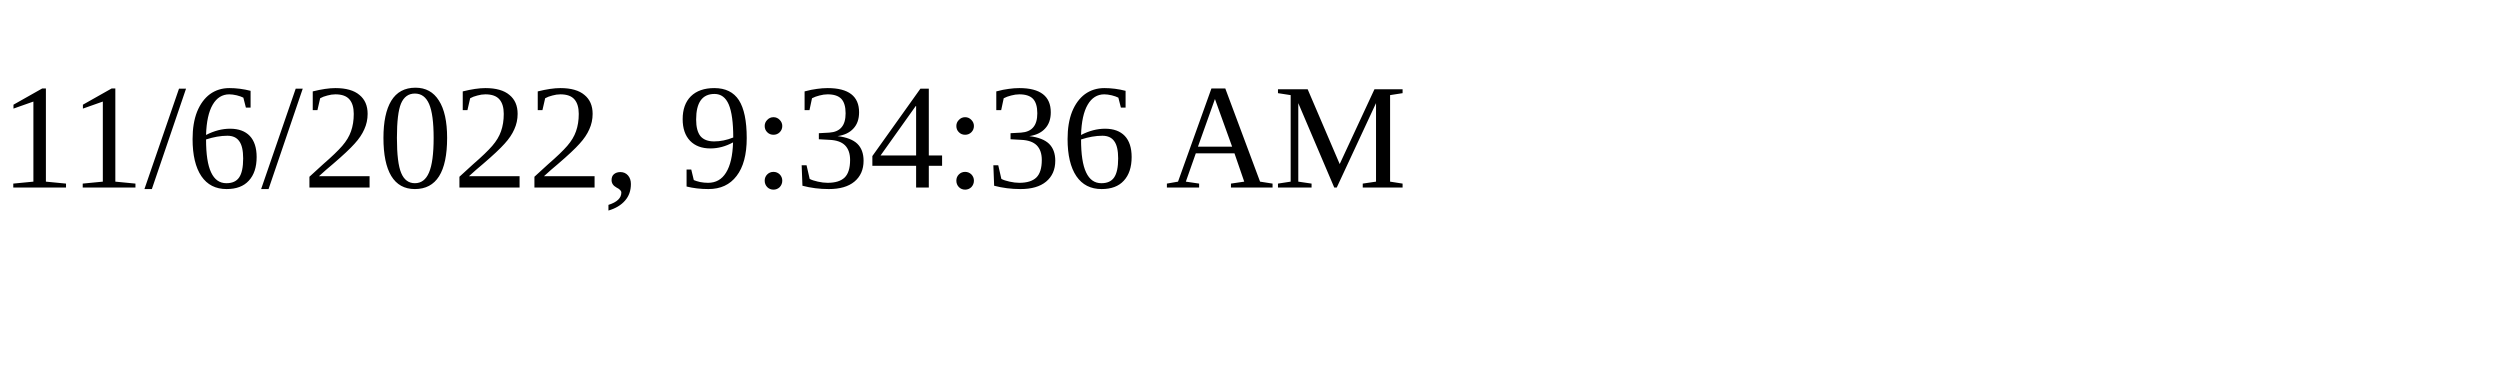
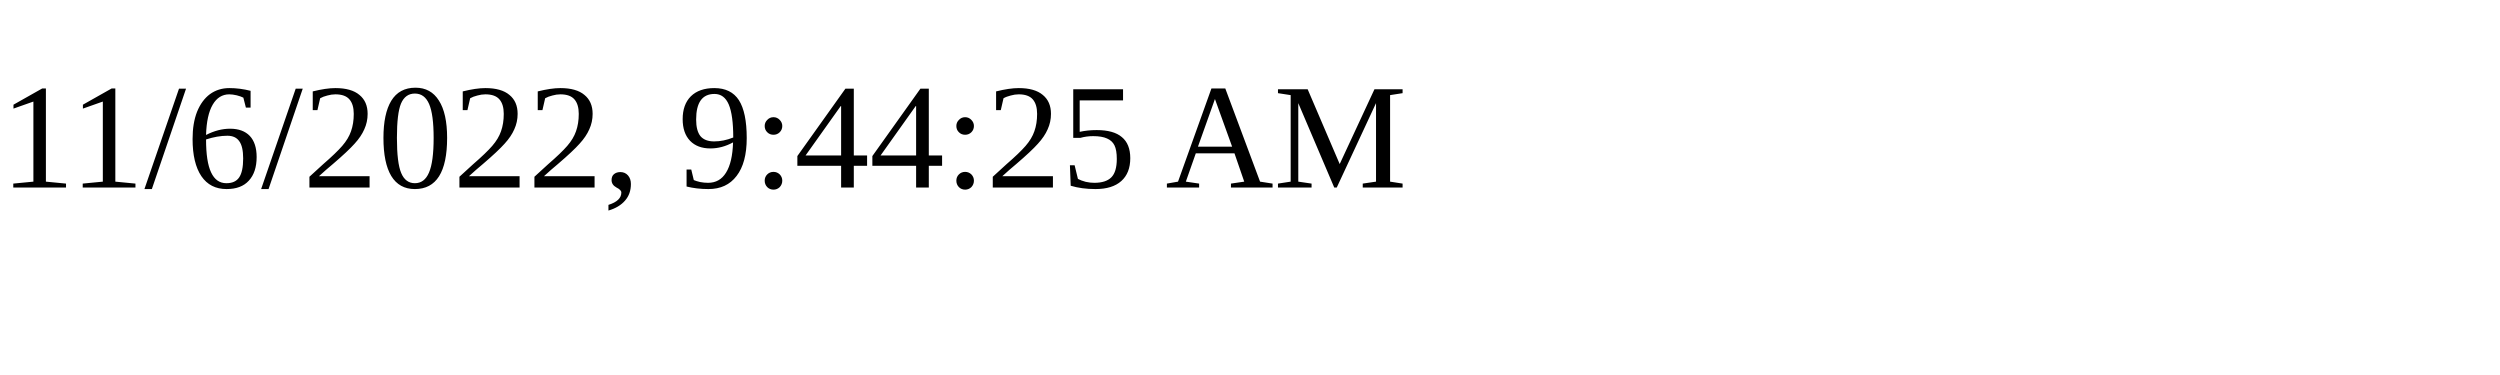
<svg xmlns="http://www.w3.org/2000/svg" height="30" width="200">
-   <text x="0" y="15">11/6/2022, 9:34:36 AM</text>
+   <text x="0" y="15">11/6/2022, 9:44:25 AM</text>
</svg>
